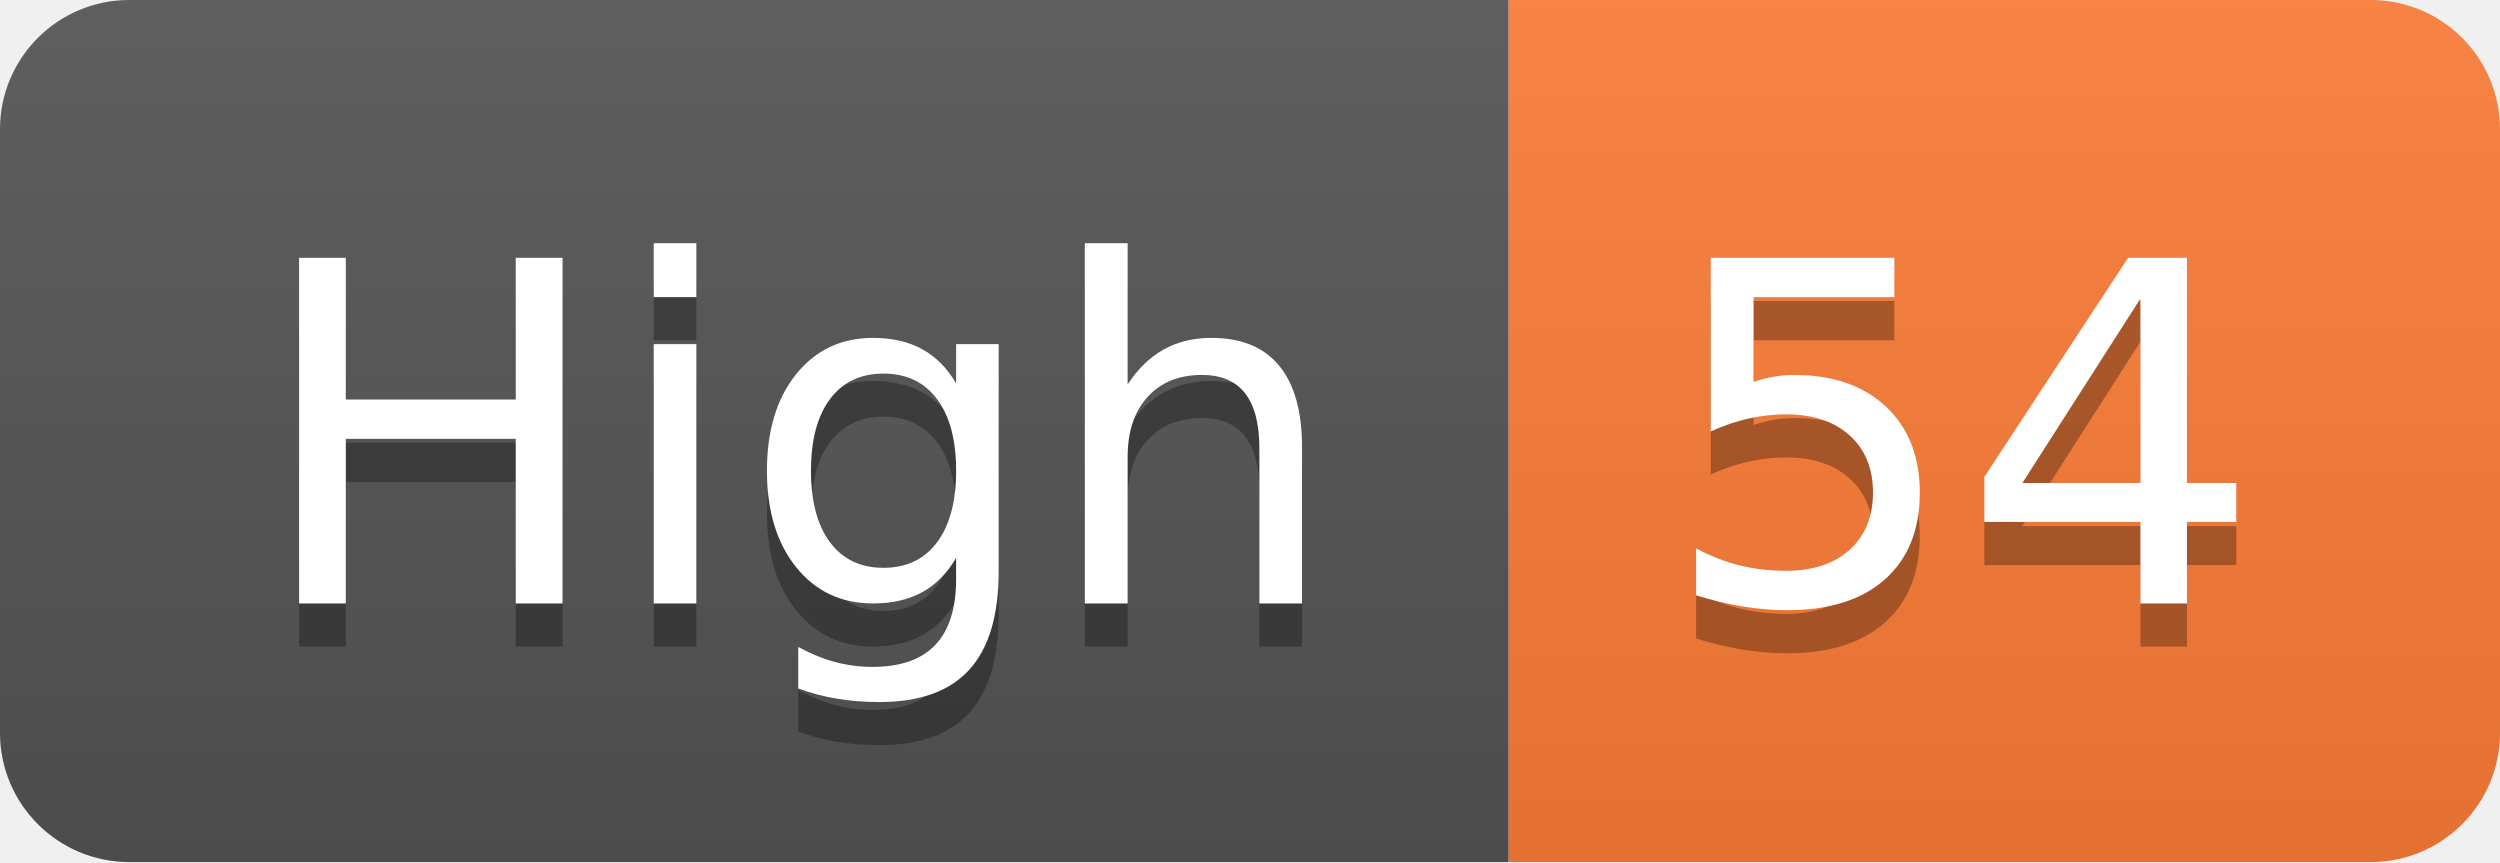
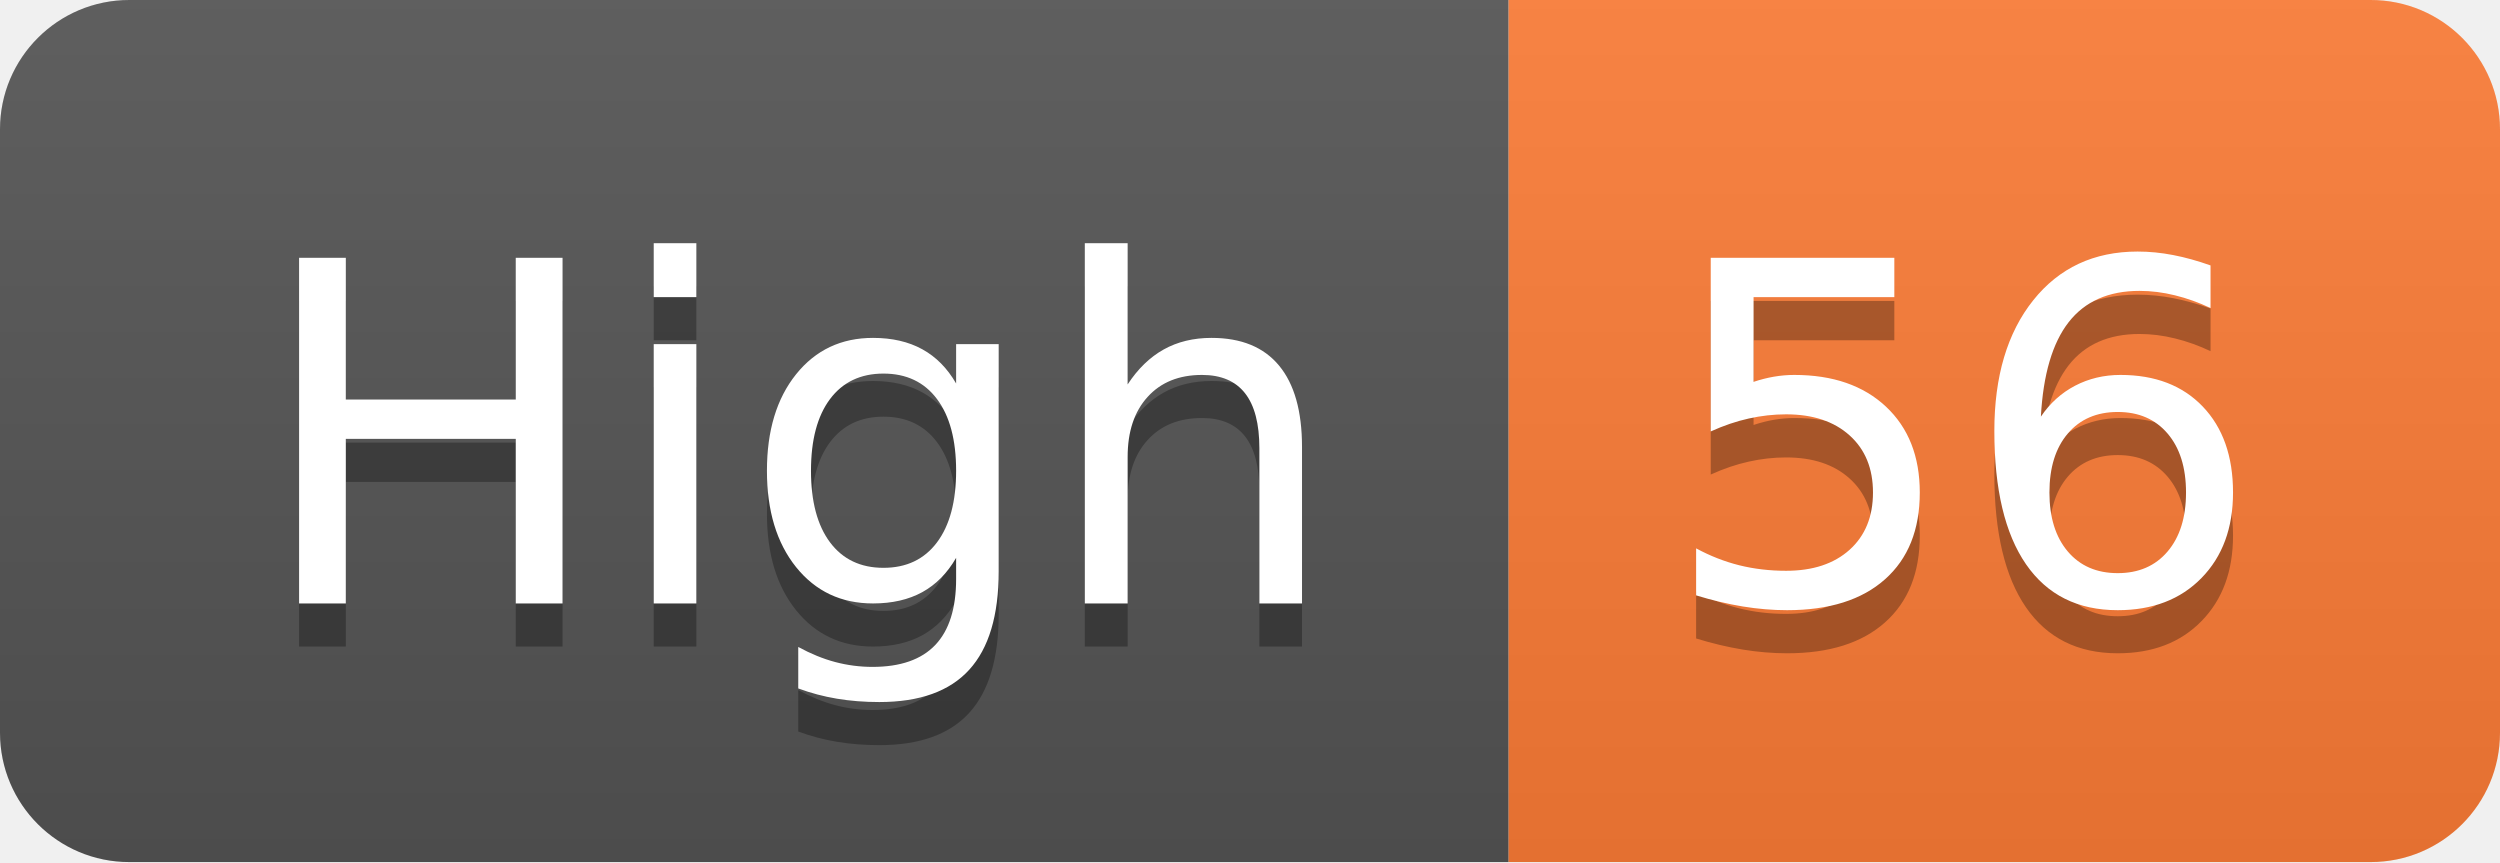
- <svg xmlns="http://www.w3.org/2000/svg" width="58" height="20" role="img" aria-label="High: 54">
+ <svg xmlns="http://www.w3.org/2000/svg" width="58" height="20" role="img" aria-label="High: 56">
  <linearGradient id="s" x2="0" y2="100%">
    <stop offset="0" stop-color="#bbb" stop-opacity=".1" />
    <stop offset="1" stop-opacity=".1" />
  </linearGradient>
  <clipPath id="r">
    <rect width="58" height="20" rx="3" fill="#fff" />
  </clipPath>
  <g clip-path="url(#r)">
    <rect width="35" height="20" fill="#555" />
    <rect x="35" width="23" height="20" fill="#fe7d37" />
    <rect width="58" height="20" fill="url(#s)" />
  </g>
  <g fill="#fff" text-anchor="middle" font-family="Verdana,Geneva,DejaVu Sans,sans-serif" text-rendering="geometricPrecision" font-size="110">
    <text aria-hidden="true" x="185" y="150" fill="#010101" fill-opacity=".3" transform="scale(.1)" textLength="250">High</text>
    <text x="185" y="140" transform="scale(.1)" fill="#fff" textLength="250">High</text>
-     <text aria-hidden="true" x="455" y="150" fill="#010101" fill-opacity=".3" transform="scale(.1)" textLength="130">54</text>
-     <text x="455" y="140" transform="scale(.1)" fill="#fff" textLength="130">54</text>
+     <text aria-hidden="true" x="455" y="150" fill="#010101" fill-opacity=".3" transform="scale(.1)" textLength="130">56</text>
+     <text x="455" y="140" transform="scale(.1)" fill="#fff" textLength="130">56</text>
  </g>
</svg>
